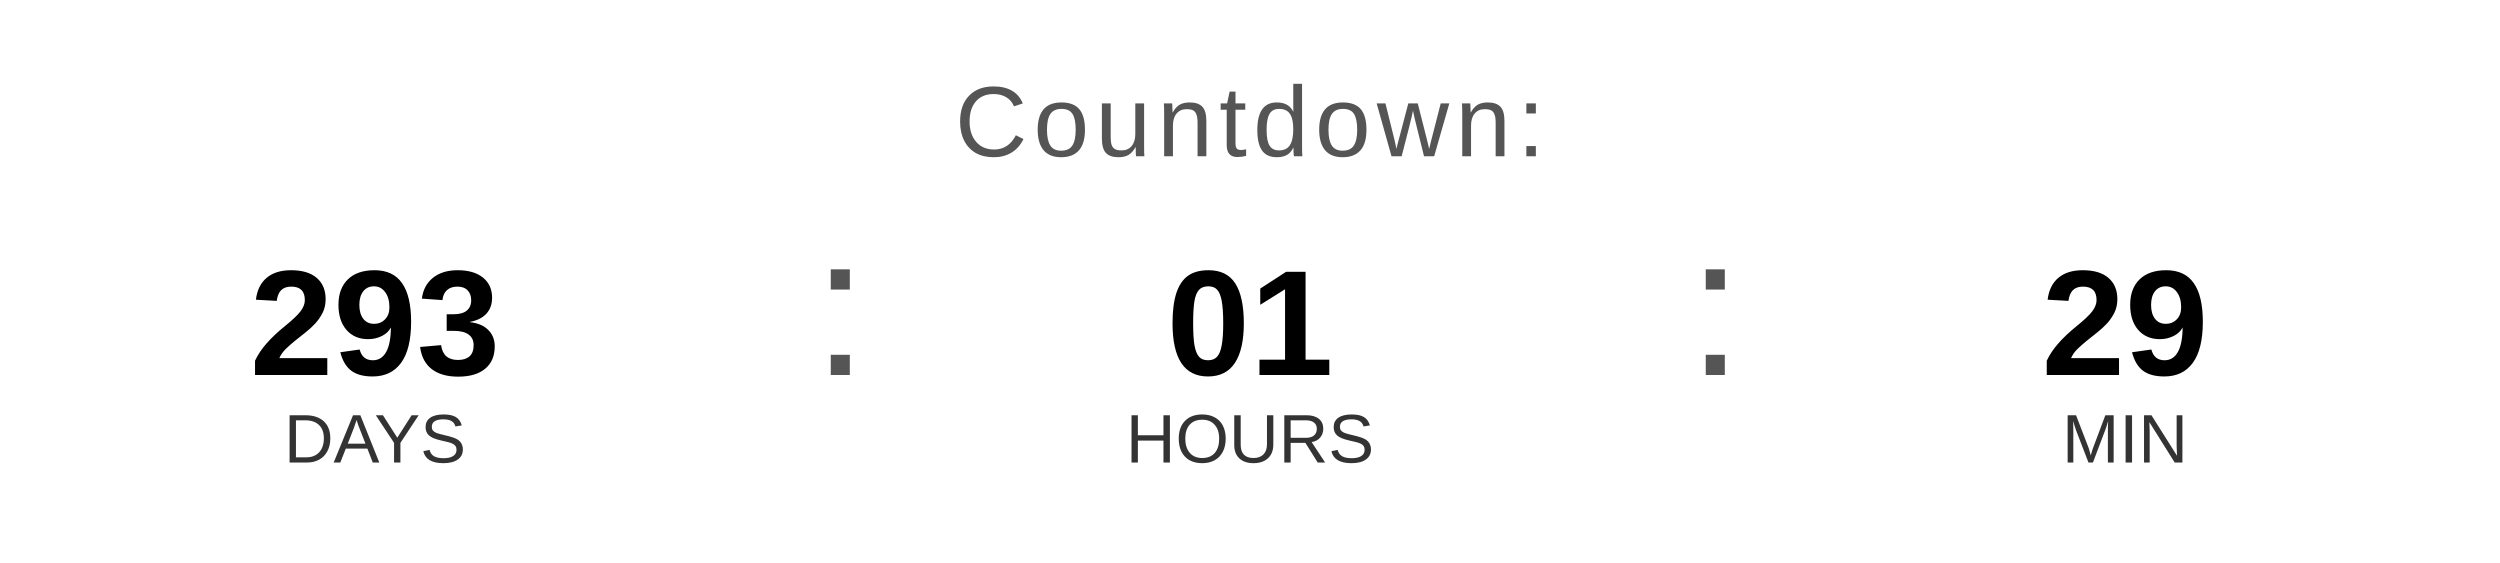
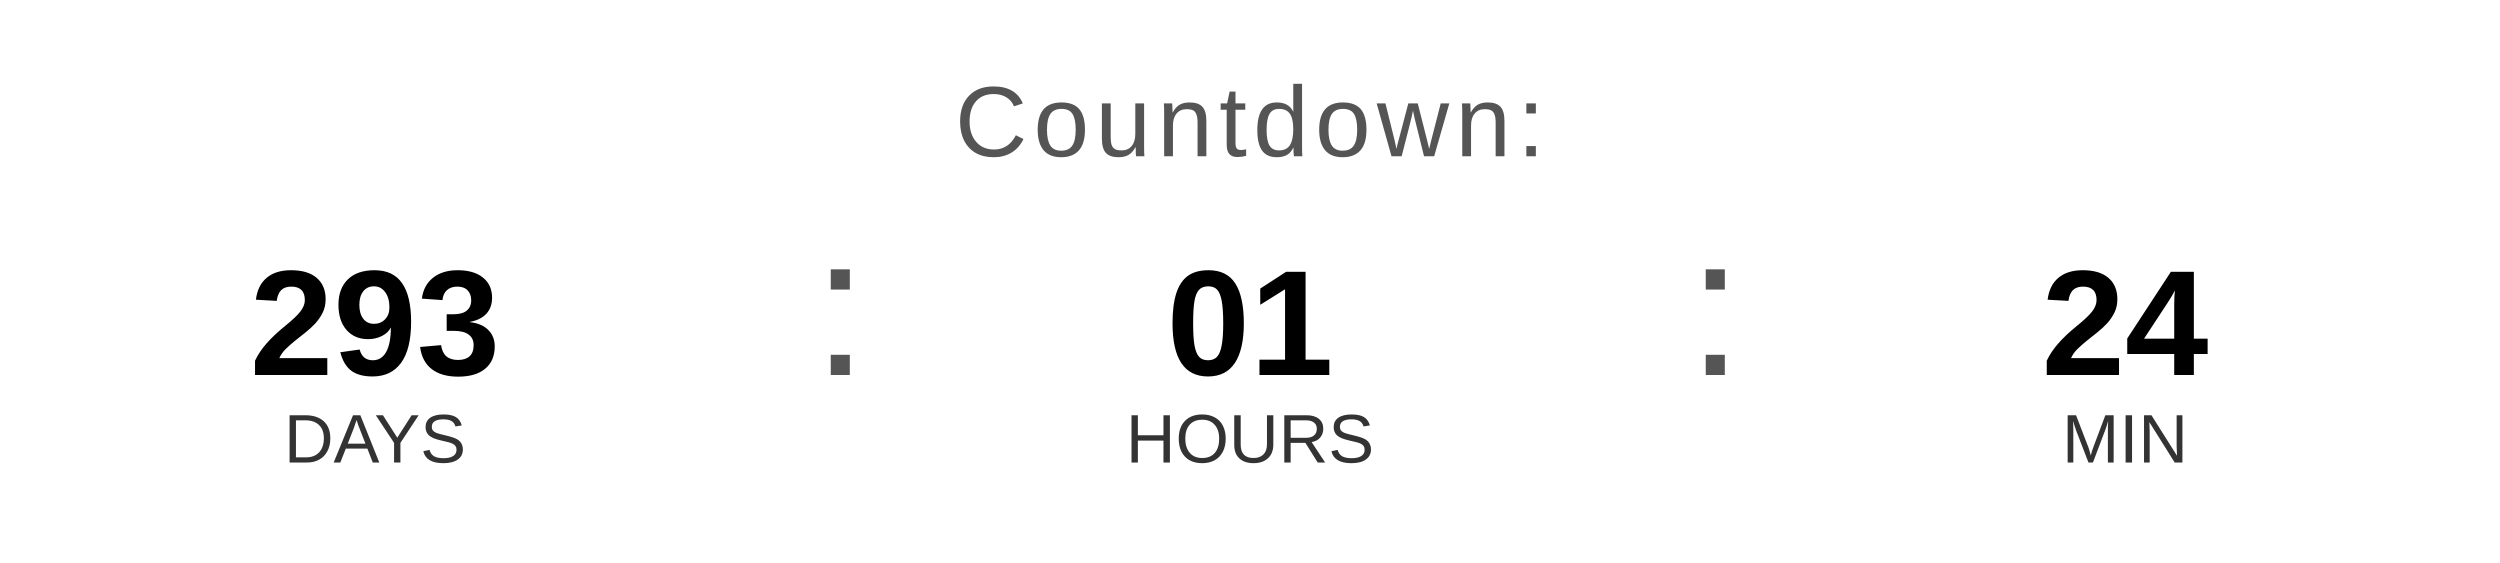
<svg xmlns="http://www.w3.org/2000/svg" width="400" height="90" viewBox="0 0 400 90">
  <text x="200" y="25" font-family="Arial, Helvetica, sans-serif" font-size="16" fill="#555555" text-anchor="middle" letter-spacing="1">
    Countdown:
  </text>
  <text x="60" y="60" font-family="Arial, Helvetica, sans-serif" font-size="24" font-weight="bold" fill="#000000" text-anchor="middle">293</text>
  <text x="60" y="74" font-family="Arial, Helvetica, sans-serif" font-size="11" fill="#333333" text-anchor="middle">DAYS</text>
  <text x="130" y="60" font-family="Arial, sans-serif" font-size="32" fill="#555555">:</text>
  <text x="200" y="60" font-family="Arial, Helvetica, sans-serif" font-size="24" font-weight="bold" fill="#000000" text-anchor="middle">01</text>
  <text x="200" y="74" font-family="Arial, Helvetica, sans-serif" font-size="11" fill="#333333" text-anchor="middle">HOURS</text>
  <text x="270" y="60" font-family="Arial, sans-serif" font-size="32" fill="#555555">:</text>
-   <text x="340" y="60" font-family="Arial, Helvetica, sans-serif" font-size="24" font-weight="bold" fill="#000000" text-anchor="middle">29</text>
+   <text x="340" y="60" font-family="Arial, Helvetica, sans-serif" font-size="24" font-weight="bold" fill="#000000" text-anchor="middle">24</text>
  <text x="340" y="74" font-family="Arial, Helvetica, sans-serif" font-size="11" fill="#333333" text-anchor="middle">MIN</text>
</svg>
